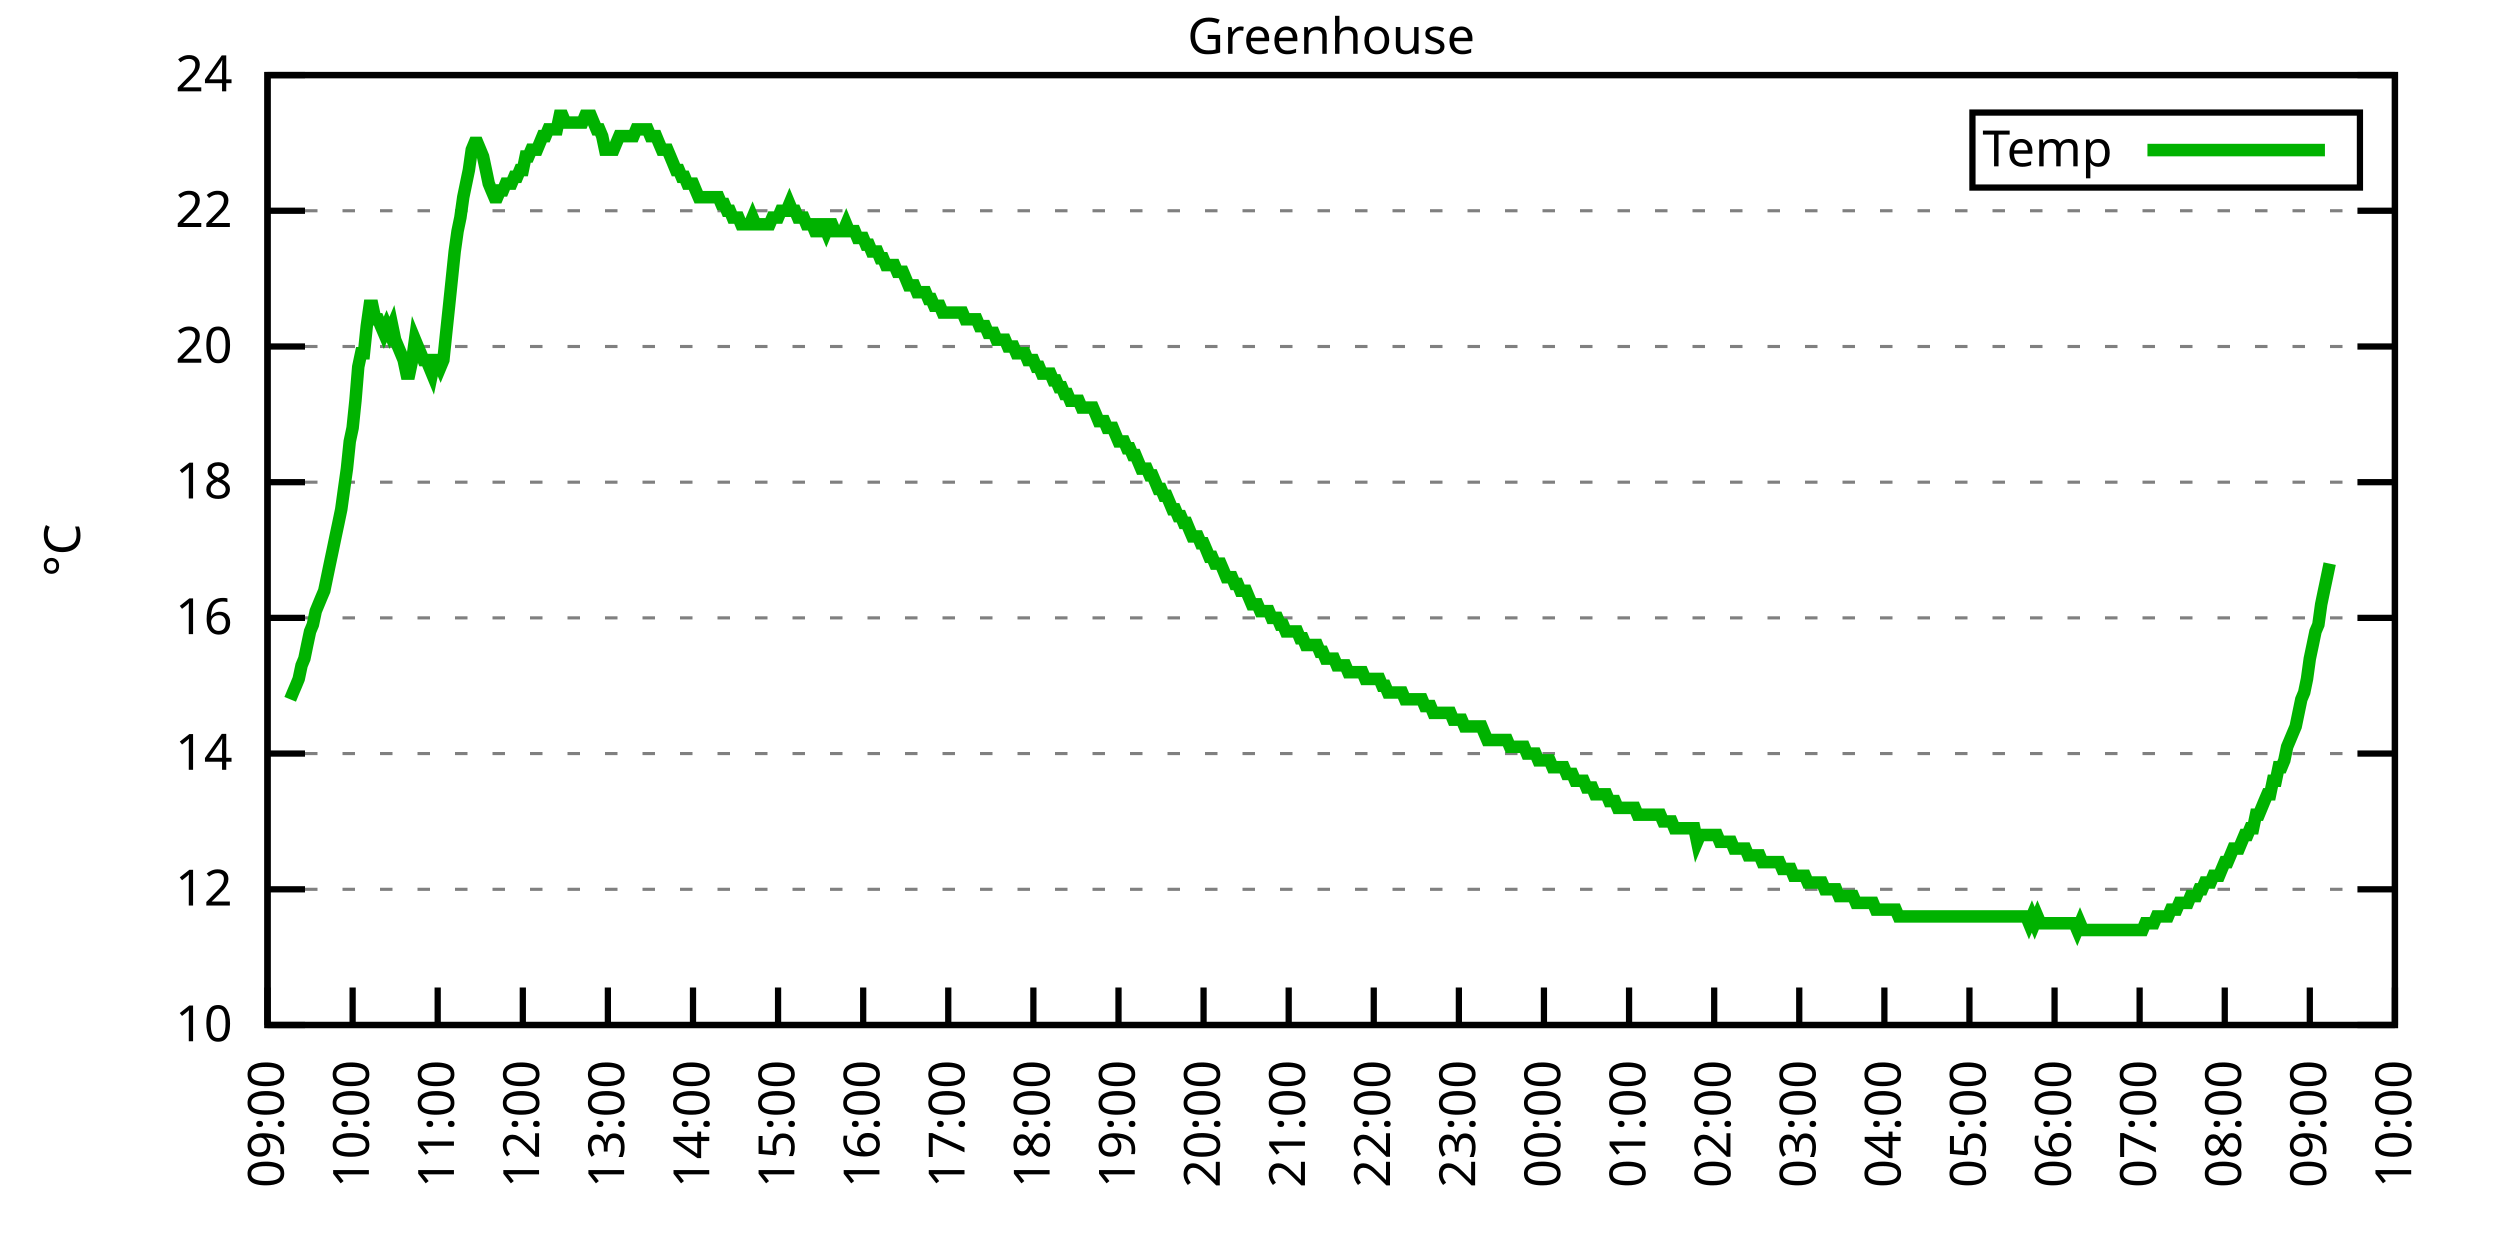
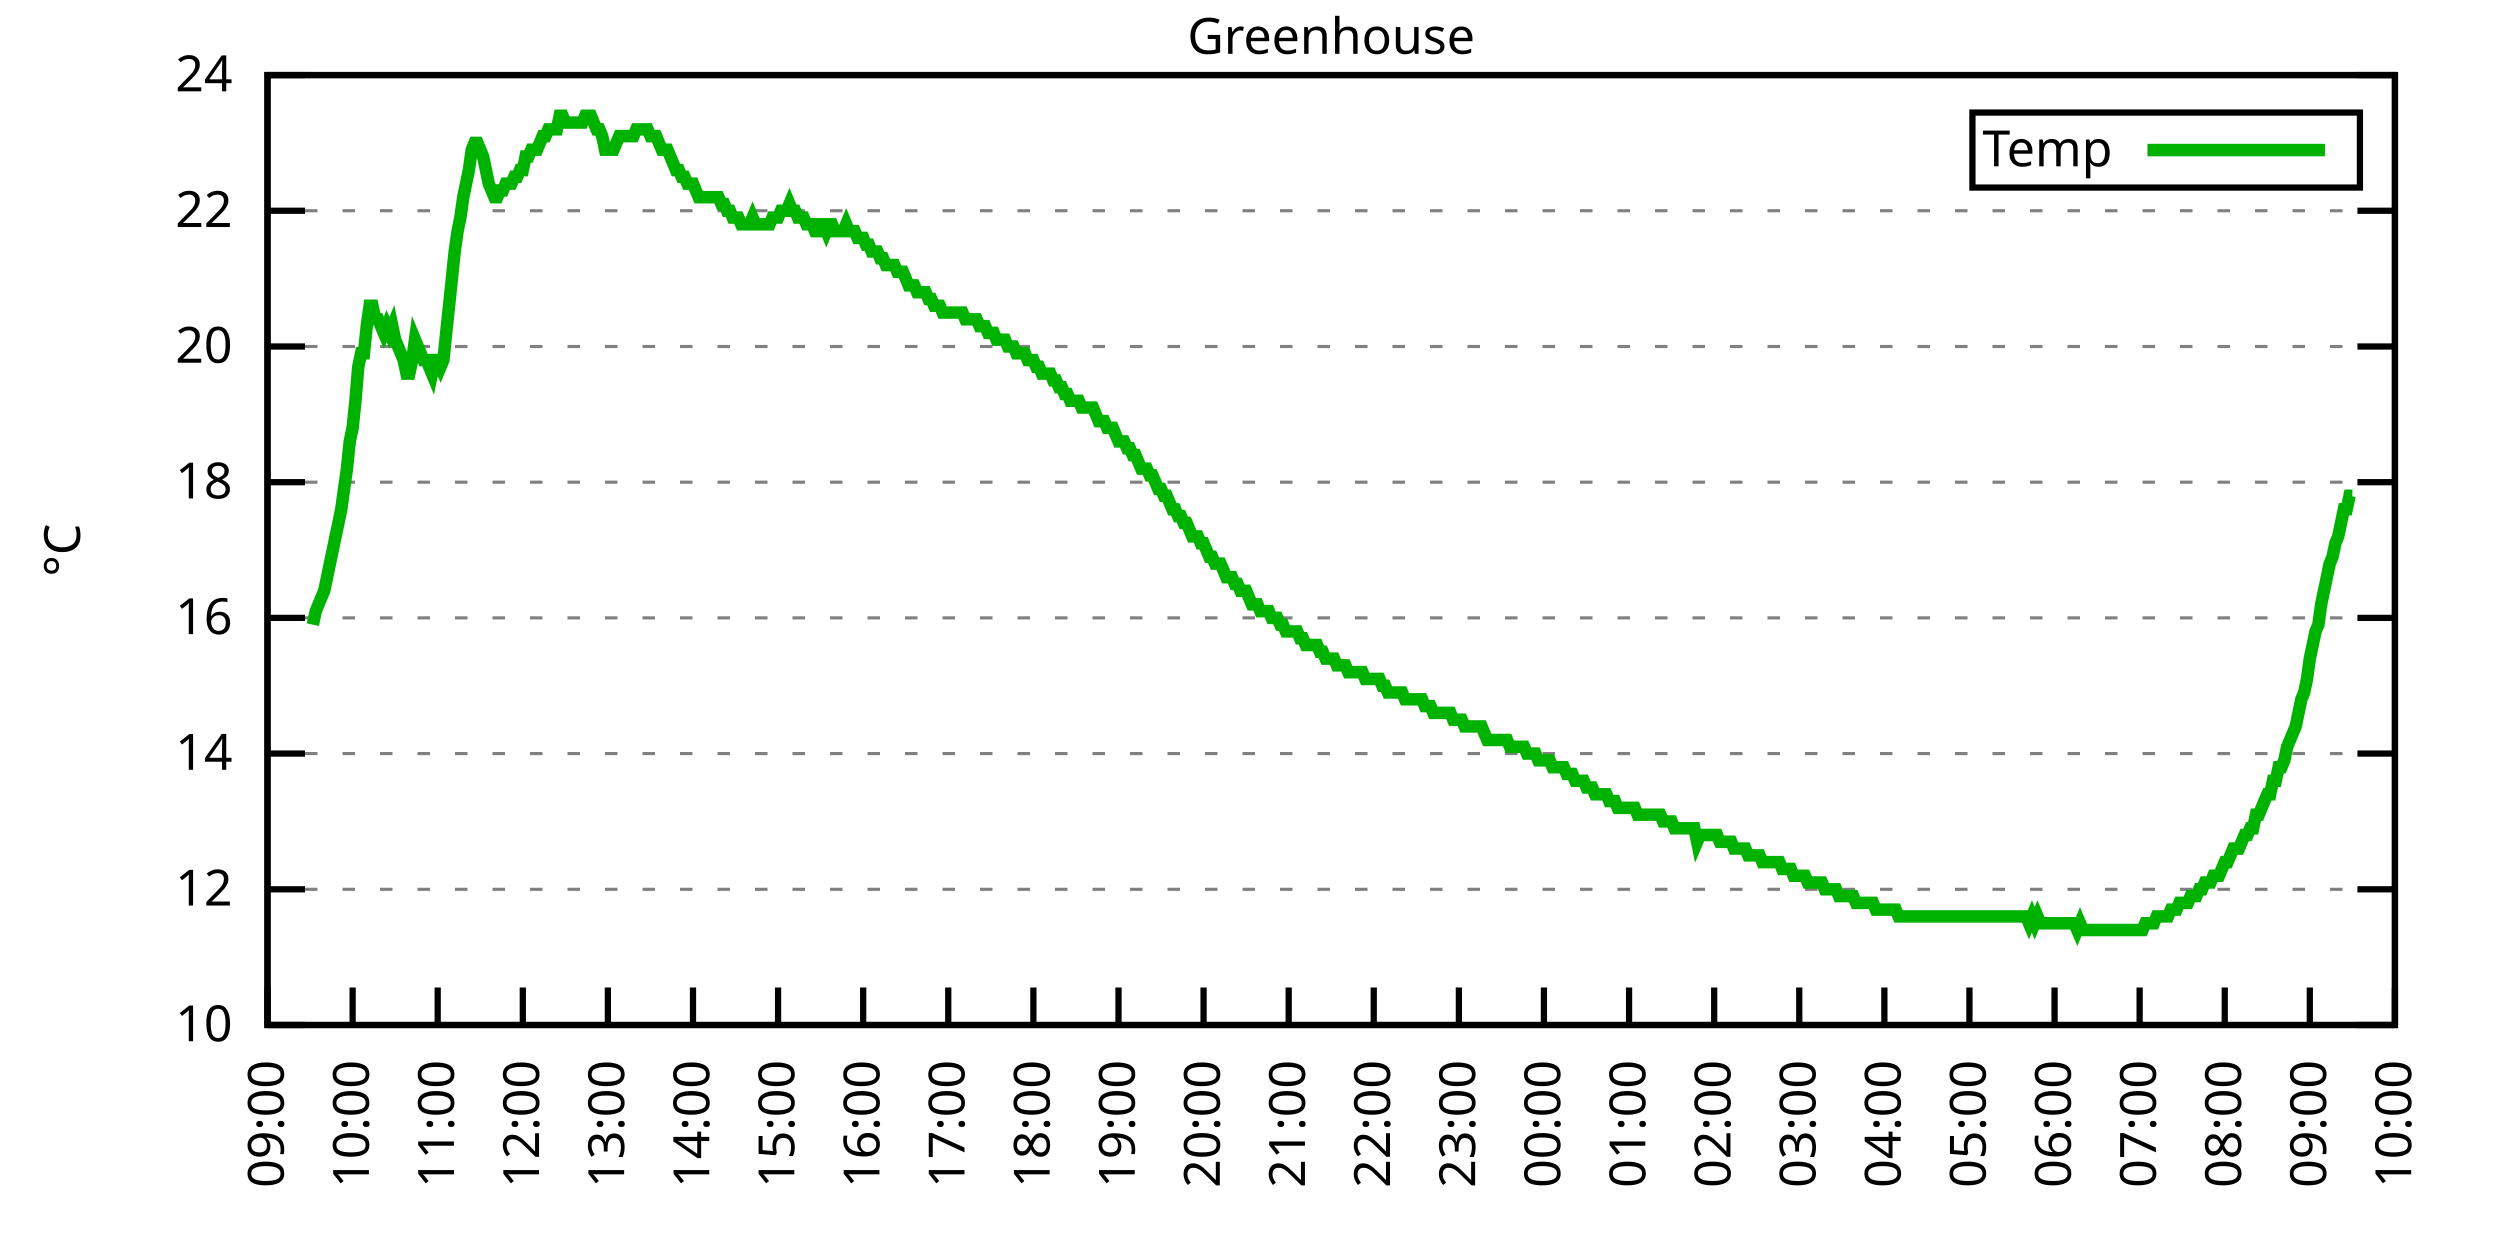
<svg xmlns="http://www.w3.org/2000/svg" xmlns:xlink="http://www.w3.org/1999/xlink" width="400" height="200" viewBox="0 0 400 200">
  <g id="gnuplot_canvas">
    <rect x="0" y="0" width="400" height="200" fill="none" />
    <defs>
      <circle id="gpDot" r="0.5" stroke-width="0.5" stroke="currentColor" />
      <path id="gpPt0" stroke-width="0.333" stroke="currentColor" d="M-1,0 h2 M0,-1 v2" />
      <path id="gpPt1" stroke-width="0.333" stroke="currentColor" d="M-1,-1 L1,1 M1,-1 L-1,1" />
      <path id="gpPt2" stroke-width="0.333" stroke="currentColor" d="M-1,0 L1,0 M0,-1 L0,1 M-1,-1 L1,1 M-1,1 L1,-1" />
      <rect id="gpPt3" stroke-width="0.333" stroke="currentColor" x="-1" y="-1" width="2" height="2" />
      <rect id="gpPt4" stroke-width="0.333" stroke="currentColor" fill="currentColor" x="-1" y="-1" width="2" height="2" />
      <circle id="gpPt5" stroke-width="0.333" stroke="currentColor" cx="0" cy="0" r="1" />
      <use xlink:href="#gpPt5" id="gpPt6" fill="currentColor" stroke="none" />
      <path id="gpPt7" stroke-width="0.333" stroke="currentColor" d="M0,-1.33 L-1.33,0.67 L1.33,0.67 z" />
      <use xlink:href="#gpPt7" id="gpPt8" fill="currentColor" stroke="none" />
      <use xlink:href="#gpPt7" id="gpPt9" stroke="currentColor" transform="rotate(180)" />
      <use xlink:href="#gpPt9" id="gpPt10" fill="currentColor" stroke="none" />
      <use xlink:href="#gpPt3" id="gpPt11" stroke="currentColor" transform="rotate(45)" />
      <use xlink:href="#gpPt11" id="gpPt12" fill="currentColor" stroke="none" />
      <path id="gpPt13" stroke-width="0.333" stroke="currentColor" d="M0,1.330 L1.265,0.411 L0.782,-1.067 L-0.782,-1.076 L-1.265,0.411 z" />
      <use xlink:href="#gpPt13" id="gpPt14" fill="currentColor" stroke="none" />
      <filter id="textbox" filterUnits="objectBoundingBox" x="0" y="0" height="1" width="1">
        <feFlood flood-color="white" flood-opacity="1" result="bgnd" />
        <feComposite in="SourceGraphic" in2="bgnd" operator="atop" />
      </filter>
      <filter id="greybox" filterUnits="objectBoundingBox" x="0" y="0" height="1" width="1">
        <feFlood flood-color="lightgrey" flood-opacity="1" result="grey" />
        <feComposite in="SourceGraphic" in2="grey" operator="atop" />
      </filter>
    </defs>
    <g fill="none" color="white" stroke="currentColor" stroke-width="1.00" stroke-linecap="butt" stroke-linejoin="miter">
</g>
    <g fill="none" color="black" stroke="currentColor" stroke-width="1.00" stroke-linecap="butt" stroke-linejoin="miter">
      <g stroke="none" shape-rendering="crispEdges">
        <polygon fill="rgb(255, 255, 255)" points="42.80,164.00 383.18,164.00 383.18,12.02 42.80,12.02 " />
      </g>
    </g>
    <g fill="none" color="black" stroke="currentColor" stroke-width="1.00" stroke-linecap="butt" stroke-linejoin="miter">
</g>
    <g fill="none" color="black" stroke="black" stroke-width="0.50" stroke-linecap="butt" stroke-linejoin="miter">
</g>
    <g fill="none" color="gray" stroke="currentColor" stroke-width="0.50" stroke-linecap="butt" stroke-linejoin="miter">
      <path stroke="gray" stroke-dasharray="2,4" class="gridline" d="M42.80,164.00 L383.19,164.00  " />
    </g>
    <g fill="none" color="gray" stroke="gray" stroke-width="1.00" stroke-linecap="butt" stroke-linejoin="miter">
</g>
    <g fill="none" color="black" stroke="currentColor" stroke-width="1.00" stroke-linecap="butt" stroke-linejoin="miter">
      <path stroke="black" d="M42.80,164.00 L48.80,164.00 M383.19,164.00 L377.19,164.00  " />
      <g transform="translate(37.20,166.60)" stroke="none" fill="black" font-family="Sans" font-size="8.00" text-anchor="end">
        <text>
          <tspan font-family="Sans"> 10</tspan>
        </text>
      </g>
    </g>
    <g fill="none" color="black" stroke="currentColor" stroke-width="1.00" stroke-linecap="butt" stroke-linejoin="miter">
</g>
    <g fill="none" color="black" stroke="black" stroke-width="0.50" stroke-linecap="butt" stroke-linejoin="miter">
</g>
    <g fill="none" color="gray" stroke="currentColor" stroke-width="0.50" stroke-linecap="butt" stroke-linejoin="miter">
      <path stroke="gray" stroke-dasharray="2,4" class="gridline" d="M42.80,142.29 L383.19,142.29  " />
    </g>
    <g fill="none" color="gray" stroke="gray" stroke-width="1.00" stroke-linecap="butt" stroke-linejoin="miter">
</g>
    <g fill="none" color="black" stroke="currentColor" stroke-width="1.00" stroke-linecap="butt" stroke-linejoin="miter">
      <path stroke="black" d="M42.80,142.29 L48.80,142.29 M383.19,142.29 L377.19,142.29  " />
      <g transform="translate(37.20,144.89)" stroke="none" fill="black" font-family="Sans" font-size="8.00" text-anchor="end">
        <text>
          <tspan font-family="Sans"> 12</tspan>
        </text>
      </g>
    </g>
    <g fill="none" color="black" stroke="currentColor" stroke-width="1.00" stroke-linecap="butt" stroke-linejoin="miter">
</g>
    <g fill="none" color="black" stroke="black" stroke-width="0.50" stroke-linecap="butt" stroke-linejoin="miter">
</g>
    <g fill="none" color="gray" stroke="currentColor" stroke-width="0.50" stroke-linecap="butt" stroke-linejoin="miter">
      <path stroke="gray" stroke-dasharray="2,4" class="gridline" d="M42.80,120.57 L383.19,120.57  " />
    </g>
    <g fill="none" color="gray" stroke="gray" stroke-width="1.00" stroke-linecap="butt" stroke-linejoin="miter">
</g>
    <g fill="none" color="black" stroke="currentColor" stroke-width="1.00" stroke-linecap="butt" stroke-linejoin="miter">
      <path stroke="black" d="M42.80,120.57 L48.80,120.57 M383.19,120.57 L377.19,120.57  " />
      <g transform="translate(37.20,123.17)" stroke="none" fill="black" font-family="Sans" font-size="8.00" text-anchor="end">
        <text>
          <tspan font-family="Sans"> 14</tspan>
        </text>
      </g>
    </g>
    <g fill="none" color="black" stroke="currentColor" stroke-width="1.00" stroke-linecap="butt" stroke-linejoin="miter">
</g>
    <g fill="none" color="black" stroke="black" stroke-width="0.50" stroke-linecap="butt" stroke-linejoin="miter">
</g>
    <g fill="none" color="gray" stroke="currentColor" stroke-width="0.50" stroke-linecap="butt" stroke-linejoin="miter">
      <path stroke="gray" stroke-dasharray="2,4" class="gridline" d="M42.80,98.86 L383.19,98.86  " />
    </g>
    <g fill="none" color="gray" stroke="gray" stroke-width="1.00" stroke-linecap="butt" stroke-linejoin="miter">
</g>
    <g fill="none" color="black" stroke="currentColor" stroke-width="1.00" stroke-linecap="butt" stroke-linejoin="miter">
      <path stroke="black" d="M42.80,98.86 L48.80,98.86 M383.19,98.86 L377.19,98.86  " />
      <g transform="translate(37.20,101.46)" stroke="none" fill="black" font-family="Sans" font-size="8.00" text-anchor="end">
        <text>
          <tspan font-family="Sans"> 16</tspan>
        </text>
      </g>
    </g>
    <g fill="none" color="black" stroke="currentColor" stroke-width="1.00" stroke-linecap="butt" stroke-linejoin="miter">
</g>
    <g fill="none" color="black" stroke="black" stroke-width="0.50" stroke-linecap="butt" stroke-linejoin="miter">
</g>
    <g fill="none" color="gray" stroke="currentColor" stroke-width="0.50" stroke-linecap="butt" stroke-linejoin="miter">
      <path stroke="gray" stroke-dasharray="2,4" class="gridline" d="M42.80,77.15 L383.19,77.15  " />
    </g>
    <g fill="none" color="gray" stroke="gray" stroke-width="1.00" stroke-linecap="butt" stroke-linejoin="miter">
</g>
    <g fill="none" color="black" stroke="currentColor" stroke-width="1.00" stroke-linecap="butt" stroke-linejoin="miter">
      <path stroke="black" d="M42.80,77.15 L48.80,77.15 M383.19,77.15 L377.19,77.15  " />
      <g transform="translate(37.20,79.75)" stroke="none" fill="black" font-family="Sans" font-size="8.00" text-anchor="end">
        <text>
          <tspan font-family="Sans"> 18</tspan>
        </text>
      </g>
    </g>
    <g fill="none" color="black" stroke="currentColor" stroke-width="1.00" stroke-linecap="butt" stroke-linejoin="miter">
</g>
    <g fill="none" color="black" stroke="black" stroke-width="0.50" stroke-linecap="butt" stroke-linejoin="miter">
</g>
    <g fill="none" color="gray" stroke="currentColor" stroke-width="0.50" stroke-linecap="butt" stroke-linejoin="miter">
      <path stroke="gray" stroke-dasharray="2,4" class="gridline" d="M42.80,55.44 L383.19,55.44  " />
    </g>
    <g fill="none" color="gray" stroke="gray" stroke-width="1.00" stroke-linecap="butt" stroke-linejoin="miter">
</g>
    <g fill="none" color="black" stroke="currentColor" stroke-width="1.00" stroke-linecap="butt" stroke-linejoin="miter">
      <path stroke="black" d="M42.80,55.44 L48.80,55.44 M383.19,55.44 L377.19,55.44  " />
      <g transform="translate(37.20,58.04)" stroke="none" fill="black" font-family="Sans" font-size="8.00" text-anchor="end">
        <text>
          <tspan font-family="Sans"> 20</tspan>
        </text>
      </g>
    </g>
    <g fill="none" color="black" stroke="currentColor" stroke-width="1.00" stroke-linecap="butt" stroke-linejoin="miter">
</g>
    <g fill="none" color="black" stroke="black" stroke-width="0.50" stroke-linecap="butt" stroke-linejoin="miter">
</g>
    <g fill="none" color="gray" stroke="currentColor" stroke-width="0.50" stroke-linecap="butt" stroke-linejoin="miter">
      <path stroke="gray" stroke-dasharray="2,4" class="gridline" d="M42.80,33.72 L383.19,33.72  " />
    </g>
    <g fill="none" color="gray" stroke="gray" stroke-width="1.00" stroke-linecap="butt" stroke-linejoin="miter">
</g>
    <g fill="none" color="black" stroke="currentColor" stroke-width="1.00" stroke-linecap="butt" stroke-linejoin="miter">
      <path stroke="black" d="M42.80,33.72 L48.80,33.72 M383.19,33.72 L377.19,33.72  " />
      <g transform="translate(37.20,36.32)" stroke="none" fill="black" font-family="Sans" font-size="8.00" text-anchor="end">
        <text>
          <tspan font-family="Sans"> 22</tspan>
        </text>
      </g>
    </g>
    <g fill="none" color="black" stroke="currentColor" stroke-width="1.00" stroke-linecap="butt" stroke-linejoin="miter">
</g>
    <g fill="none" color="black" stroke="black" stroke-width="0.50" stroke-linecap="butt" stroke-linejoin="miter">
</g>
    <g fill="none" color="gray" stroke="currentColor" stroke-width="0.50" stroke-linecap="butt" stroke-linejoin="miter">
      <path stroke="gray" stroke-dasharray="2,4" class="gridline" d="M42.80,12.01 L383.19,12.01  " />
    </g>
    <g fill="none" color="gray" stroke="gray" stroke-width="1.00" stroke-linecap="butt" stroke-linejoin="miter">
</g>
    <g fill="none" color="black" stroke="currentColor" stroke-width="1.00" stroke-linecap="butt" stroke-linejoin="miter">
      <path stroke="black" d="M42.80,12.01 L48.80,12.01 M383.19,12.01 L377.19,12.01  " />
      <g transform="translate(37.20,14.61)" stroke="none" fill="black" font-family="Sans" font-size="8.00" text-anchor="end">
        <text>
          <tspan font-family="Sans"> 24</tspan>
        </text>
      </g>
    </g>
    <g fill="none" color="black" stroke="currentColor" stroke-width="1.00" stroke-linecap="butt" stroke-linejoin="miter">
      <path stroke="black" d="M42.80,164.00 L42.80,158.00  " />
      <g transform="translate(45.40,169.60) rotate(270.00)" stroke="none" fill="black" font-family="Sans" font-size="8.00" text-anchor="end">
        <text>
          <tspan font-family="Sans">09:00</tspan>
        </text>
      </g>
    </g>
    <g fill="none" color="black" stroke="currentColor" stroke-width="1.00" stroke-linecap="butt" stroke-linejoin="miter">
      <path stroke="black" d="M56.42,164.00 L56.42,158.00  " />
      <g transform="translate(59.02,169.60) rotate(270.00)" stroke="none" fill="black" font-family="Sans" font-size="8.00" text-anchor="end">
        <text>
          <tspan font-family="Sans">10:00</tspan>
        </text>
      </g>
    </g>
    <g fill="none" color="black" stroke="currentColor" stroke-width="1.00" stroke-linecap="butt" stroke-linejoin="miter">
      <path stroke="black" d="M70.03,164.00 L70.03,158.00  " />
      <g transform="translate(72.63,169.60) rotate(270.00)" stroke="none" fill="black" font-family="Sans" font-size="8.00" text-anchor="end">
        <text>
          <tspan font-family="Sans">11:00</tspan>
        </text>
      </g>
    </g>
    <g fill="none" color="black" stroke="currentColor" stroke-width="1.00" stroke-linecap="butt" stroke-linejoin="miter">
      <path stroke="black" d="M83.65,164.00 L83.65,158.00  " />
      <g transform="translate(86.25,169.60) rotate(270.00)" stroke="none" fill="black" font-family="Sans" font-size="8.00" text-anchor="end">
        <text>
          <tspan font-family="Sans">12:00</tspan>
        </text>
      </g>
    </g>
    <g fill="none" color="black" stroke="currentColor" stroke-width="1.00" stroke-linecap="butt" stroke-linejoin="miter">
      <path stroke="black" d="M97.26,164.00 L97.26,158.00  " />
      <g transform="translate(99.86,169.60) rotate(270.00)" stroke="none" fill="black" font-family="Sans" font-size="8.00" text-anchor="end">
        <text>
          <tspan font-family="Sans">13:00</tspan>
        </text>
      </g>
    </g>
    <g fill="none" color="black" stroke="currentColor" stroke-width="1.00" stroke-linecap="butt" stroke-linejoin="miter">
      <path stroke="black" d="M110.88,164.00 L110.88,158.00  " />
      <g transform="translate(113.48,169.60) rotate(270.00)" stroke="none" fill="black" font-family="Sans" font-size="8.00" text-anchor="end">
        <text>
          <tspan font-family="Sans">14:00</tspan>
        </text>
      </g>
    </g>
    <g fill="none" color="black" stroke="currentColor" stroke-width="1.00" stroke-linecap="butt" stroke-linejoin="miter">
      <path stroke="black" d="M124.49,164.00 L124.49,158.00  " />
      <g transform="translate(127.09,169.60) rotate(270.00)" stroke="none" fill="black" font-family="Sans" font-size="8.00" text-anchor="end">
        <text>
          <tspan font-family="Sans">15:00</tspan>
        </text>
      </g>
    </g>
    <g fill="none" color="black" stroke="currentColor" stroke-width="1.00" stroke-linecap="butt" stroke-linejoin="miter">
      <path stroke="black" d="M138.11,164.00 L138.11,158.00  " />
      <g transform="translate(140.71,169.60) rotate(270.00)" stroke="none" fill="black" font-family="Sans" font-size="8.00" text-anchor="end">
        <text>
          <tspan font-family="Sans">16:00</tspan>
        </text>
      </g>
    </g>
    <g fill="none" color="black" stroke="currentColor" stroke-width="1.00" stroke-linecap="butt" stroke-linejoin="miter">
      <path stroke="black" d="M151.72,164.00 L151.72,158.00  " />
      <g transform="translate(154.32,169.60) rotate(270.00)" stroke="none" fill="black" font-family="Sans" font-size="8.00" text-anchor="end">
        <text>
          <tspan font-family="Sans">17:00</tspan>
        </text>
      </g>
    </g>
    <g fill="none" color="black" stroke="currentColor" stroke-width="1.00" stroke-linecap="butt" stroke-linejoin="miter">
      <path stroke="black" d="M165.34,164.00 L165.34,158.00  " />
      <g transform="translate(167.94,169.60) rotate(270.00)" stroke="none" fill="black" font-family="Sans" font-size="8.00" text-anchor="end">
        <text>
          <tspan font-family="Sans">18:00</tspan>
        </text>
      </g>
    </g>
    <g fill="none" color="black" stroke="currentColor" stroke-width="1.00" stroke-linecap="butt" stroke-linejoin="miter">
      <path stroke="black" d="M178.96,164.00 L178.96,158.00  " />
      <g transform="translate(181.56,169.60) rotate(270.00)" stroke="none" fill="black" font-family="Sans" font-size="8.00" text-anchor="end">
        <text>
          <tspan font-family="Sans">19:00</tspan>
        </text>
      </g>
    </g>
    <g fill="none" color="black" stroke="currentColor" stroke-width="1.00" stroke-linecap="butt" stroke-linejoin="miter">
      <path stroke="black" d="M192.57,164.00 L192.57,158.00  " />
      <g transform="translate(195.17,169.60) rotate(270.00)" stroke="none" fill="black" font-family="Sans" font-size="8.00" text-anchor="end">
        <text>
          <tspan font-family="Sans">20:00</tspan>
        </text>
      </g>
    </g>
    <g fill="none" color="black" stroke="currentColor" stroke-width="1.00" stroke-linecap="butt" stroke-linejoin="miter">
      <path stroke="black" d="M206.19,164.00 L206.19,158.00  " />
      <g transform="translate(208.79,169.60) rotate(270.00)" stroke="none" fill="black" font-family="Sans" font-size="8.00" text-anchor="end">
        <text>
          <tspan font-family="Sans">21:00</tspan>
        </text>
      </g>
    </g>
    <g fill="none" color="black" stroke="currentColor" stroke-width="1.00" stroke-linecap="butt" stroke-linejoin="miter">
      <path stroke="black" d="M219.80,164.00 L219.80,158.00  " />
      <g transform="translate(222.40,169.60) rotate(270.00)" stroke="none" fill="black" font-family="Sans" font-size="8.00" text-anchor="end">
        <text>
          <tspan font-family="Sans">22:00</tspan>
        </text>
      </g>
    </g>
    <g fill="none" color="black" stroke="currentColor" stroke-width="1.00" stroke-linecap="butt" stroke-linejoin="miter">
      <path stroke="black" d="M233.42,164.00 L233.42,158.00  " />
      <g transform="translate(236.02,169.60) rotate(270.00)" stroke="none" fill="black" font-family="Sans" font-size="8.00" text-anchor="end">
        <text>
          <tspan font-family="Sans">23:00</tspan>
        </text>
      </g>
    </g>
    <g fill="none" color="black" stroke="currentColor" stroke-width="1.00" stroke-linecap="butt" stroke-linejoin="miter">
      <path stroke="black" d="M247.03,164.00 L247.03,158.00  " />
      <g transform="translate(249.63,169.60) rotate(270.00)" stroke="none" fill="black" font-family="Sans" font-size="8.00" text-anchor="end">
        <text>
          <tspan font-family="Sans">00:00</tspan>
        </text>
      </g>
    </g>
    <g fill="none" color="black" stroke="currentColor" stroke-width="1.00" stroke-linecap="butt" stroke-linejoin="miter">
      <path stroke="black" d="M260.65,164.00 L260.65,158.00  " />
      <g transform="translate(263.25,169.60) rotate(270.00)" stroke="none" fill="black" font-family="Sans" font-size="8.00" text-anchor="end">
        <text>
          <tspan font-family="Sans">01:00</tspan>
        </text>
      </g>
    </g>
    <g fill="none" color="black" stroke="currentColor" stroke-width="1.00" stroke-linecap="butt" stroke-linejoin="miter">
      <path stroke="black" d="M274.27,164.00 L274.27,158.00  " />
      <g transform="translate(276.87,169.60) rotate(270.00)" stroke="none" fill="black" font-family="Sans" font-size="8.00" text-anchor="end">
        <text>
          <tspan font-family="Sans">02:00</tspan>
        </text>
      </g>
    </g>
    <g fill="none" color="black" stroke="currentColor" stroke-width="1.00" stroke-linecap="butt" stroke-linejoin="miter">
      <path stroke="black" d="M287.88,164.00 L287.88,158.00  " />
      <g transform="translate(290.48,169.60) rotate(270.00)" stroke="none" fill="black" font-family="Sans" font-size="8.00" text-anchor="end">
        <text>
          <tspan font-family="Sans">03:00</tspan>
        </text>
      </g>
    </g>
    <g fill="none" color="black" stroke="currentColor" stroke-width="1.00" stroke-linecap="butt" stroke-linejoin="miter">
      <path stroke="black" d="M301.50,164.00 L301.50,158.00  " />
      <g transform="translate(304.10,169.60) rotate(270.00)" stroke="none" fill="black" font-family="Sans" font-size="8.00" text-anchor="end">
        <text>
          <tspan font-family="Sans">04:00</tspan>
        </text>
      </g>
    </g>
    <g fill="none" color="black" stroke="currentColor" stroke-width="1.00" stroke-linecap="butt" stroke-linejoin="miter">
      <path stroke="black" d="M315.11,164.00 L315.11,158.00  " />
      <g transform="translate(317.71,169.60) rotate(270.00)" stroke="none" fill="black" font-family="Sans" font-size="8.00" text-anchor="end">
        <text>
          <tspan font-family="Sans">05:00</tspan>
        </text>
      </g>
    </g>
    <g fill="none" color="black" stroke="currentColor" stroke-width="1.00" stroke-linecap="butt" stroke-linejoin="miter">
      <path stroke="black" d="M328.73,164.00 L328.73,158.00  " />
      <g transform="translate(331.33,169.60) rotate(270.00)" stroke="none" fill="black" font-family="Sans" font-size="8.00" text-anchor="end">
        <text>
          <tspan font-family="Sans">06:00</tspan>
        </text>
      </g>
    </g>
    <g fill="none" color="black" stroke="currentColor" stroke-width="1.00" stroke-linecap="butt" stroke-linejoin="miter">
      <path stroke="black" d="M342.34,164.00 L342.34,158.00  " />
      <g transform="translate(344.94,169.60) rotate(270.00)" stroke="none" fill="black" font-family="Sans" font-size="8.00" text-anchor="end">
        <text>
          <tspan font-family="Sans">07:00</tspan>
        </text>
      </g>
    </g>
    <g fill="none" color="black" stroke="currentColor" stroke-width="1.00" stroke-linecap="butt" stroke-linejoin="miter">
      <path stroke="black" d="M355.96,164.00 L355.96,158.00  " />
      <g transform="translate(358.56,169.60) rotate(270.00)" stroke="none" fill="black" font-family="Sans" font-size="8.00" text-anchor="end">
        <text>
          <tspan font-family="Sans">08:00</tspan>
        </text>
      </g>
    </g>
    <g fill="none" color="black" stroke="currentColor" stroke-width="1.00" stroke-linecap="butt" stroke-linejoin="miter">
      <path stroke="black" d="M369.57,164.00 L369.57,158.00  " />
      <g transform="translate(372.17,169.60) rotate(270.00)" stroke="none" fill="black" font-family="Sans" font-size="8.00" text-anchor="end">
        <text>
          <tspan font-family="Sans">09:00</tspan>
        </text>
      </g>
    </g>
    <g fill="none" color="black" stroke="currentColor" stroke-width="1.00" stroke-linecap="butt" stroke-linejoin="miter">
      <path stroke="black" d="M383.19,164.00 L383.19,158.00  " />
      <g transform="translate(385.79,169.60) rotate(270.00)" stroke="none" fill="black" font-family="Sans" font-size="8.00" text-anchor="end">
        <text>
          <tspan font-family="Sans">10:00</tspan>
        </text>
      </g>
    </g>
    <g fill="none" color="black" stroke="currentColor" stroke-width="1.00" stroke-linecap="butt" stroke-linejoin="miter">
</g>
    <g fill="none" color="black" stroke="currentColor" stroke-width="1.00" stroke-linecap="butt" stroke-linejoin="miter">
      <path stroke="black" d="M42.80,12.01 L42.80,164.00 L383.19,164.00 L383.19,12.01 L42.80,12.01 Z  " />
    </g>
    <g fill="none" color="black" stroke="currentColor" stroke-width="1.00" stroke-linecap="butt" stroke-linejoin="miter">
</g>
    <g fill="none" color="black" stroke="currentColor" stroke-width="1.00" stroke-linecap="butt" stroke-linejoin="miter">
      <path stroke="black" d="M315.59,30.01 L315.59,18.01 L377.59,18.01 L377.59,30.01 L315.59,30.01 Z  " />
    </g>
    <g id="Greenhouse_plot_1">
      <g fill="none" color="white" stroke="black" stroke-width="2.00" stroke-linecap="butt" stroke-linejoin="miter">
</g>
      <g fill="none" color="black" stroke="currentColor" stroke-width="2.00" stroke-linecap="butt" stroke-linejoin="miter">
        <g transform="translate(337.99,26.61)" stroke="none" fill="black" font-family="Sans" font-size="8.00" text-anchor="end">
          <text>
            <tspan font-family="Sans">Temp</tspan>
          </text>
        </g>
      </g>
      <g fill="none" color="black" stroke="currentColor" stroke-width="2.00" stroke-linecap="butt" stroke-linejoin="miter">
-         <path stroke="rgb(  0, 178,   0)" d="M343.59,24.01 L371.99,24.01 M46.43,111.89 L46.88,110.80 L47.34,109.72 L47.79,108.63 L48.25,106.46 L48.70,105.38   L49.15,103.20 L49.61,101.03 L50.06,99.95 L50.52,97.78 L50.97,96.69 L51.42,95.60 L51.88,94.52 L52.33,92.35   L52.78,90.18 L53.24,88.00 L53.69,85.83 L54.15,83.66 L54.60,81.49 L55.05,78.23 L55.51,74.98 L55.96,70.63   L56.42,68.46 L56.87,64.12 L57.32,58.69 L57.78,56.52 L58.23,56.52 L58.68,52.18 L59.14,48.92 L59.59,48.92   L60.05,51.09 L60.50,51.09 L60.95,52.18 L61.41,53.26 L61.86,52.18 L62.32,53.26 L62.77,52.18 L63.22,54.35   L63.68,55.44 L64.13,56.52 L64.58,57.61 L65.04,59.78 L65.49,59.78 L65.95,57.61 L66.40,54.35 L66.85,55.44   L67.31,56.52 L67.76,57.61 L68.22,57.61 L68.67,58.69 L69.12,59.78 L69.58,57.61 L70.03,57.61 L70.49,58.69   L70.94,57.61 L71.39,53.26 L71.85,48.92 L72.30,44.58 L72.75,40.24 L73.21,36.98 L73.66,34.81 L74.12,31.55   L74.57,29.38 L75.02,27.21 L75.48,23.95 L75.93,22.87 L76.39,22.87 L76.84,23.95 L77.29,25.04 L77.75,27.21   L78.20,29.38 L78.65,30.47 L79.11,31.55 L79.56,31.55 L80.02,30.47 L80.47,30.47 L80.92,29.38 L81.38,29.38   L81.83,29.38 L82.29,28.29 L82.74,28.29 L83.19,27.21 L83.65,27.21 L84.10,25.04 L84.55,25.04 L85.01,23.95   L85.46,23.95 L85.92,23.95 L86.37,22.87 L86.82,21.78 L87.28,21.78 L87.73,20.70 L88.19,20.70 L88.64,20.70   L89.09,20.70 L89.55,18.52 L90.00,18.52 L90.45,19.61 L90.91,19.61 L91.36,19.61 L91.82,19.61 L92.27,19.61   L92.72,19.61 L93.18,19.61 L93.63,18.52 L94.09,18.52 L94.54,18.52 L94.99,19.61 L95.45,20.70 L95.90,20.70   L96.35,21.78 L96.81,23.95 L97.26,23.95 L97.72,23.95 L98.17,23.95 L98.62,22.87 L99.08,21.78 L99.53,21.78   L99.99,21.78 L100.44,21.78 L100.89,21.78 L101.35,21.78 L101.80,20.70 L102.25,20.70 L102.71,20.70 L103.16,20.70   L103.62,20.70 L104.07,21.78 L104.52,21.78 L104.98,21.78 L105.43,22.87 L105.89,23.95 L106.34,23.95 L106.79,23.95   L107.25,25.04 L107.70,26.12 L108.15,27.21 L108.61,27.21 L109.06,28.29 L109.52,28.29 L109.97,29.38 L110.42,29.38   L110.88,29.38 L111.33,30.47 L111.79,31.55 L112.24,31.55 L112.69,31.55 L113.15,31.55 L113.60,31.55 L114.05,31.55   L114.51,31.55 L114.96,31.55 L115.42,32.64 L115.87,32.64 L116.32,33.72 L116.78,33.72 L117.23,34.81 L117.69,34.81   L118.14,34.81 L118.59,35.89 L119.05,35.89 L119.50,35.89 L119.96,35.89 L120.41,34.81 L120.86,35.89 L121.32,35.89   L121.77,35.89 L122.22,35.89 L122.68,35.89 L123.13,35.89 L123.59,34.81 L124.04,34.81 L124.49,34.81 L124.95,33.72   L125.40,33.72 L125.86,33.72 L126.31,32.64 L126.76,33.72 L127.22,33.72 L127.67,34.81 L128.12,34.81 L128.58,34.81   L129.03,35.89 L129.49,35.89 L129.94,35.89 L130.39,36.98 L130.85,36.98 L131.30,35.89 L131.76,35.89 L132.21,36.98   L132.66,35.89 L133.12,35.89 L133.57,36.98 L134.02,36.98 L134.48,36.98 L134.93,36.98 L135.39,35.89 L135.84,36.98   L136.29,36.98 L136.75,36.98 L137.20,38.07 L137.66,38.07 L138.11,38.07 L138.56,39.15 L139.02,39.15 L139.47,40.24   L139.92,40.24 L140.38,40.24 L140.83,41.32 L141.29,41.32 L141.74,42.41 L142.19,42.41 L142.65,42.41 L143.10,42.41   L143.56,43.49 L144.01,43.49 L144.46,43.49 L144.92,44.58 L145.37,45.66 L145.82,45.66 L146.28,45.66 L146.73,46.75   L147.19,46.75 L147.64,46.75 L148.09,46.75 L148.55,47.84 L149.00,47.84 L149.46,48.92 L149.91,48.92 L150.36,48.92   L150.82,50.01 L151.27,50.01 L151.72,50.01 L152.18,50.01 L152.63,50.01 L153.09,50.01 L153.54,50.01 L153.99,50.01   L154.45,51.09 L154.90,51.09 L155.36,51.09 L155.81,51.09 L156.26,51.09 L156.72,52.18 L157.17,52.18 L157.62,52.18   L158.08,53.26 L158.53,53.26 L158.99,53.26 L159.44,54.35 L159.89,54.35 L160.35,54.35 L160.80,54.35 L161.26,55.44   L161.71,55.44 L162.16,55.44 L162.62,56.52 L163.07,56.52 L163.52,56.52 L163.98,56.52 L164.43,57.61 L164.89,57.61   L165.34,57.61 L165.79,58.69 L166.25,58.69 L166.70,59.78 L167.16,59.78 L167.61,59.78 L168.06,59.78 L168.52,60.86   L168.97,60.86 L169.43,61.95 L169.88,61.95 L170.33,63.04 L170.79,63.04 L171.24,64.12 L171.69,64.12 L172.15,64.12   L172.60,64.12 L173.06,65.21 L173.51,65.21 L173.96,65.21 L174.42,65.21 L174.87,65.21 L175.33,66.29 L175.78,67.38   L176.23,67.38 L176.69,67.38 L177.14,68.46 L177.59,68.46 L178.05,68.46 L178.50,69.55 L178.96,70.63 L179.41,70.63   L179.86,70.63 L180.32,71.72 L180.77,71.72 L181.23,72.81 L181.68,72.81 L182.13,73.89 L182.59,74.98 L183.04,74.98   L183.49,74.98 L183.95,76.06 L184.40,76.06 L184.86,77.15 L185.31,78.23 L185.76,78.23 L186.22,79.32 L186.67,79.32   L187.13,80.41 L187.58,81.49 L188.03,81.49 L188.49,82.58 L188.94,82.58 L189.39,83.66 L189.85,83.66 L190.30,84.75   L190.76,85.83 L191.21,85.83 L191.66,85.83 L192.12,86.92 L192.57,86.92 L193.03,88.00 L193.48,89.09 L193.93,89.09   L194.39,90.18 L194.84,90.18 L195.29,90.18 L195.75,91.26 L196.20,92.35 L196.66,92.35 L197.11,92.35 L197.56,93.43   L198.02,93.43 L198.47,94.52 L198.93,94.52 L199.38,94.52 L199.83,95.60 L200.29,96.69 L200.74,96.69 L201.19,96.69   L201.65,97.78 L202.10,97.78 L202.56,97.78 L203.01,97.78 L203.46,98.86 L203.92,98.86 L204.37,98.86 L204.83,99.95   L205.28,99.95 L205.73,101.03 L206.19,101.03 L206.64,101.03 L207.09,101.03 L207.55,101.03 L208.00,102.12 L208.46,102.12   L208.91,103.20 L209.36,103.20 L209.82,103.20 L210.27,103.20 L210.73,103.20 L211.18,104.29 L211.63,104.29 L212.09,105.38   L212.54,105.38 L213.00,105.38 L213.45,105.38 L213.90,106.46 L214.36,106.46 L214.81,106.46 L215.26,106.46 L215.72,107.55   L216.17,107.55 L216.63,107.55 L217.08,107.55 L217.53,107.55 L217.99,107.55 L218.44,108.63 L218.90,108.63 L219.35,108.63   L219.80,108.63 L220.26,108.63 L220.71,108.63 L221.16,109.72 L221.62,109.72 L222.07,110.80 L222.53,110.80 L222.98,110.80   L223.43,110.80 L223.89,110.80 L224.34,110.80 L224.80,111.89 L225.25,111.89 L225.70,111.89 L226.16,111.89 L226.61,111.89   L227.06,111.89 L227.52,111.89 L227.97,112.97 L228.43,112.97 L228.88,112.97 L229.33,114.06 L229.79,114.06 L230.24,114.06   L230.70,114.06 L231.15,114.06 L231.60,114.06 L232.06,114.06 L232.51,115.15 L232.96,115.15 L233.42,115.15 L233.87,115.15   L234.33,116.23 L234.78,116.23 L235.23,116.23 L235.69,116.23 L236.14,116.23 L236.60,116.23 L237.05,116.23 L237.50,117.32   L237.96,118.40 L238.41,118.40 L238.86,118.40 L239.32,118.40 L239.77,118.40 L240.23,118.40 L240.68,118.40 L241.13,118.40   L241.59,119.49 L242.04,119.49 L242.50,119.49 L242.95,119.49 L243.40,119.49 L243.86,119.49 L244.31,120.57 L244.76,120.57   L245.22,120.57 L245.67,120.57 L246.13,121.66 L246.58,121.66 L247.03,121.66 L247.49,121.66 L247.94,121.66 L248.40,122.75   L248.85,122.75 L249.30,122.75 L249.76,122.75 L250.21,122.75 L250.66,123.83 L251.12,123.83 L251.57,123.83 L252.03,124.92   L252.48,124.92 L252.93,124.92 L253.39,124.92 L253.84,126.00 L254.30,126.00 L254.75,126.00 L255.20,127.09 L255.66,127.09   L256.11,127.09 L256.56,127.09 L257.02,127.09 L257.47,128.17 L257.93,128.17 L258.38,128.17 L258.83,129.26 L259.29,129.26   L259.74,129.26 L260.20,129.26 L260.65,129.26 L261.10,129.26 L261.56,129.26 L262.01,130.35 L262.47,130.35 L262.92,130.35   L263.37,130.35 L263.83,130.35 L264.28,130.35 L264.73,130.35 L265.19,130.35 L265.64,130.35 L266.10,131.43 L266.55,131.43   L267.00,131.43 L267.46,131.43 L267.91,132.52 L268.37,132.52 L268.82,132.52 L269.27,132.52 L269.73,132.52 L270.18,132.52   L270.63,132.52 L271.09,132.52 L271.54,134.69 L272.00,133.60 L272.45,133.60 L272.90,133.60 L273.36,133.60 L273.81,133.60   L274.27,133.60 L274.72,133.60 L275.17,134.69 L275.63,134.69 L276.08,134.69 L276.53,134.69 L276.99,134.69 L277.44,135.77   L277.90,135.77 L278.35,135.77 L278.80,135.77 L279.26,135.77 L279.71,136.86 L280.17,136.86 L280.62,136.86 L281.07,136.86   L281.53,136.86 L281.98,137.94 L282.43,137.94 L282.89,137.94 L283.34,137.94 L283.80,137.94 L284.25,137.94 L284.70,137.94   L285.16,139.03 L285.61,139.03 L286.07,139.03 L286.52,139.03 L286.97,140.12 L287.43,140.12 L287.88,140.12 L288.33,140.12   L288.79,140.12 L289.24,141.20 L289.70,141.20 L290.15,141.20 L290.60,141.20 L291.06,141.20 L291.51,141.20 L291.97,142.29   L292.42,142.29 L292.87,142.29 L293.33,142.29 L293.78,142.29 L294.23,143.37 L294.69,143.37 L295.14,143.37 L295.60,143.37   L296.05,143.37 L296.50,143.37 L296.96,144.46 L297.41,144.46 L297.87,144.46 L298.32,144.46 L298.77,144.46 L299.23,144.46   L299.68,144.46 L300.13,145.54 L300.59,145.54 L301.04,145.54 L301.50,145.54 L301.95,145.54 L302.40,145.54 L302.86,145.54   L303.31,145.54 L303.77,146.63 L304.22,146.63 L304.67,146.63 L305.13,146.63 L305.58,146.63 L306.03,146.63 L306.49,146.63   L306.94,146.63 L307.40,146.63 L307.85,146.63 L308.30,146.63 L308.76,146.63 L309.21,146.63 L309.67,146.63 L310.12,146.63   L310.57,146.63 L311.03,146.63 L311.48,146.63 L311.94,146.63 L312.39,146.63 L312.84,146.63 L313.30,146.63 L313.75,146.63   L314.20,146.63 L314.66,146.63 L315.11,146.63 L315.57,146.63 L316.02,146.63 L316.47,146.63 L316.93,146.63 L317.38,146.63   L317.84,146.63 L318.29,146.63 L318.74,146.63 L319.20,146.63 L319.65,146.63 L320.10,146.63 L320.56,146.63 L321.01,146.63   L321.47,146.63 L321.92,146.63 L322.37,146.63 L322.83,146.63 L323.28,146.63 L323.74,146.63 L324.19,146.63 L324.64,147.72   L325.10,146.63 L325.55,147.72 L326.00,146.63 L326.46,147.72 L326.91,147.72 L327.37,147.72 L327.82,147.72 L328.27,147.72   L328.73,147.72 L329.18,147.72 L329.64,147.72 L330.09,147.72 L330.54,147.72 L331.00,147.72 L331.45,147.72 L331.90,147.72   L332.36,148.80 L332.81,147.72 L333.27,148.80 L333.72,148.80 L334.17,148.80 L334.63,148.80 L335.08,148.80 L335.54,148.80   L335.99,148.80 L336.44,148.80 L336.90,148.80 L337.35,148.80 L337.80,148.80 L338.26,148.80 L338.71,148.80 L339.17,148.80   L339.62,148.80 L340.07,148.80 L340.53,148.80 L340.98,148.80 L341.44,148.80 L341.89,148.80 L342.34,148.80 L342.80,148.80   L343.25,147.72 L343.70,147.72 L344.16,147.72 L344.61,147.72 L345.07,146.63 L345.52,146.63 L345.97,146.63 L346.43,146.63   L346.88,146.63 L347.34,145.54 L347.79,145.54 L348.24,145.54 L348.70,144.46 L349.15,144.46 L349.60,144.46 L350.06,144.46   L350.51,143.37 L350.97,143.37 L351.42,143.37 L351.87,142.29 L352.33,142.29 L352.78,141.20 L353.24,141.20 L353.69,141.20   L354.14,140.12 L354.60,140.12 L355.05,140.12 L355.50,139.03 L355.96,137.94 L356.41,137.94 L356.87,136.86 L357.32,135.77   L357.77,135.77 L358.23,135.77 L358.68,134.69 L359.14,133.60 L359.59,133.60 L360.04,132.52 L360.50,132.52 L360.95,130.35   L361.41,130.35 L361.86,129.26 L362.31,128.17 L362.77,127.09 L363.22,127.09 L363.67,124.92 L364.13,124.92 L364.58,122.75   L365.04,122.75 L365.49,121.66 L365.94,119.49 L366.40,118.40 L366.85,117.32 L367.31,116.23 L367.76,114.06 L368.21,111.89   L368.67,110.80 L369.12,108.63 L369.57,105.38 L370.03,103.20 L370.48,101.03 L370.94,99.95 L371.39,96.69 L371.84,94.52   L372.30,92.35 L372.75,90.18  " />
+         <path stroke="rgb(  0, 178,   0)" d="M343.59,24.01 L371.99,24.01 M50.06,99.95 L50.52,97.78 L50.97,96.69 L51.42,95.60 L51.88,94.52 L52.33,92.35   L52.78,90.18 L53.24,88.00 L53.69,85.83 L54.15,83.66 L54.60,81.49 L55.05,78.23 L55.51,74.98 L55.96,70.63   L56.42,68.46 L56.87,64.12 L57.32,58.69 L57.78,56.52 L58.23,56.52 L58.68,52.18 L59.14,48.92 L59.59,48.92   L60.05,51.09 L60.50,51.09 L60.95,52.18 L61.41,53.26 L61.86,52.18 L62.32,53.26 L62.77,52.18 L63.22,54.35   L63.68,55.44 L64.13,56.52 L64.58,57.61 L65.04,59.78 L65.49,59.78 L65.95,57.61 L66.40,54.35 L66.85,55.44   L67.31,56.52 L67.76,57.61 L68.22,57.61 L68.67,58.69 L69.12,59.78 L69.58,57.61 L70.03,57.61 L70.49,58.69   L70.94,57.61 L71.39,53.26 L71.85,48.92 L72.30,44.58 L72.75,40.24 L73.21,36.98 L73.66,34.81 L74.12,31.55   L74.57,29.38 L75.02,27.21 L75.48,23.95 L75.93,22.87 L76.39,22.87 L76.84,23.95 L77.29,25.04 L77.75,27.21   L78.20,29.38 L78.65,30.47 L79.11,31.55 L79.56,31.55 L80.02,30.47 L80.47,30.47 L80.92,29.38 L81.38,29.38   L81.83,29.38 L82.29,28.29 L82.74,28.29 L83.19,27.21 L83.65,27.21 L84.10,25.04 L84.55,25.04 L85.01,23.95   L85.46,23.95 L85.92,23.95 L86.37,22.87 L86.82,21.78 L87.28,21.78 L87.73,20.70 L88.19,20.70 L88.64,20.70   L89.09,20.70 L89.55,18.52 L90.00,18.52 L90.45,19.61 L90.91,19.61 L91.36,19.61 L91.82,19.61 L92.27,19.61   L92.72,19.61 L93.18,19.61 L93.63,18.52 L94.09,18.52 L94.54,18.52 L94.99,19.61 L95.45,20.70 L95.90,20.70   L96.35,21.78 L96.81,23.95 L97.26,23.95 L97.72,23.95 L98.17,23.95 L98.62,22.87 L99.08,21.78 L99.53,21.78   L99.99,21.78 L100.44,21.78 L100.89,21.78 L101.35,21.78 L101.80,20.70 L102.25,20.70 L102.71,20.70 L103.16,20.70   L103.62,20.70 L104.07,21.78 L104.52,21.78 L104.98,21.78 L105.43,22.87 L105.89,23.95 L106.34,23.95 L106.79,23.95   L107.25,25.04 L107.70,26.12 L108.15,27.21 L108.61,27.21 L109.06,28.29 L109.52,28.29 L109.97,29.38 L110.42,29.38   L110.88,29.38 L111.33,30.47 L111.79,31.55 L112.24,31.55 L112.69,31.55 L113.15,31.55 L113.60,31.55 L114.05,31.55   L114.51,31.55 L114.96,31.55 L115.42,32.64 L115.87,32.64 L116.32,33.72 L116.78,33.72 L117.23,34.81 L117.69,34.81   L118.14,34.81 L118.59,35.89 L119.05,35.89 L119.50,35.89 L119.96,35.89 L120.41,34.81 L120.86,35.89 L121.32,35.89   L121.77,35.89 L122.22,35.89 L122.68,35.89 L123.13,35.89 L123.59,34.81 L124.04,34.81 L124.49,34.81 L124.95,33.72   L125.40,33.72 L125.86,33.72 L126.31,32.64 L126.76,33.72 L127.22,33.72 L127.67,34.81 L128.12,34.81 L128.58,34.81   L129.03,35.89 L129.49,35.89 L129.94,35.89 L130.39,36.98 L130.85,36.98 L131.30,35.89 L131.76,35.89 L132.21,36.98   L132.66,35.89 L133.12,35.89 L133.57,36.98 L134.02,36.98 L134.48,36.98 L134.93,36.98 L135.39,35.89 L135.84,36.98   L136.29,36.98 L136.75,36.98 L137.20,38.07 L137.66,38.07 L138.11,38.07 L138.56,39.15 L139.02,39.15 L139.47,40.24   L139.92,40.24 L140.38,40.24 L140.83,41.32 L141.29,41.32 L141.74,42.41 L142.19,42.41 L142.65,42.41 L143.10,42.41   L143.56,43.49 L144.01,43.49 L144.46,43.49 L144.92,44.58 L145.37,45.66 L145.82,45.66 L146.28,45.66 L146.73,46.75   L147.19,46.75 L147.64,46.75 L148.09,46.75 L148.55,47.84 L149.00,47.84 L149.46,48.92 L149.91,48.92 L150.36,48.92   L150.82,50.01 L151.27,50.01 L151.72,50.01 L152.18,50.01 L152.63,50.01 L153.09,50.01 L153.54,50.01 L153.99,50.01   L154.45,51.09 L154.90,51.09 L155.36,51.09 L155.81,51.09 L156.26,51.09 L156.72,52.18 L157.17,52.18 L157.62,52.18   L158.08,53.26 L158.53,53.26 L158.99,53.26 L159.44,54.35 L159.89,54.35 L160.35,54.35 L160.80,54.35 L161.26,55.44   L161.71,55.44 L162.16,55.44 L162.62,56.52 L163.07,56.52 L163.52,56.52 L163.98,56.52 L164.43,57.61 L164.89,57.61   L165.34,57.61 L165.79,58.69 L166.25,58.69 L166.70,59.78 L167.16,59.78 L167.61,59.78 L168.06,59.78 L168.52,60.86   L168.97,60.86 L169.43,61.95 L169.88,61.95 L170.33,63.04 L170.79,63.04 L171.24,64.12 L171.69,64.12 L172.15,64.12   L172.60,64.12 L173.06,65.21 L173.51,65.21 L173.96,65.21 L174.42,65.21 L174.87,65.21 L175.33,66.29 L175.78,67.38   L176.23,67.38 L176.69,67.38 L177.14,68.46 L177.59,68.46 L178.05,68.46 L178.50,69.55 L178.96,70.63 L179.41,70.63   L179.86,70.63 L180.32,71.72 L180.77,71.72 L181.23,72.81 L181.68,72.81 L182.13,73.89 L182.59,74.98 L183.04,74.98   L183.49,74.98 L183.95,76.06 L184.40,76.06 L184.86,77.15 L185.31,78.23 L185.76,78.23 L186.22,79.32 L186.67,79.32   L187.13,80.41 L187.58,81.49 L188.03,81.49 L188.49,82.58 L188.94,82.58 L189.39,83.66 L189.85,83.66 L190.30,84.75   L190.76,85.83 L191.21,85.83 L191.66,85.83 L192.12,86.92 L192.57,86.92 L193.03,88.00 L193.48,89.09 L193.93,89.09   L194.39,90.18 L194.84,90.18 L195.29,90.18 L195.75,91.26 L196.20,92.35 L196.66,92.35 L197.11,92.35 L197.56,93.43   L198.02,93.43 L198.47,94.52 L198.93,94.52 L199.38,94.52 L199.83,95.60 L200.29,96.69 L200.74,96.69 L201.19,96.69   L201.65,97.78 L202.10,97.78 L202.56,97.78 L203.01,97.78 L203.46,98.86 L203.92,98.86 L204.37,98.86 L204.83,99.95   L205.28,99.95 L205.73,101.03 L206.19,101.03 L206.64,101.03 L207.09,101.03 L207.55,101.03 L208.00,102.12 L208.46,102.12   L208.91,103.20 L209.36,103.20 L209.82,103.20 L210.27,103.20 L210.73,103.20 L211.18,104.29 L211.63,104.29 L212.09,105.38   L212.54,105.38 L213.00,105.38 L213.45,105.38 L213.90,106.46 L214.36,106.46 L214.81,106.46 L215.26,106.46 L215.72,107.55   L216.17,107.55 L216.63,107.55 L217.08,107.55 L217.53,107.55 L217.99,107.55 L218.44,108.63 L218.90,108.63 L219.35,108.63   L219.80,108.63 L220.26,108.63 L220.71,108.63 L221.16,109.72 L221.62,109.72 L222.07,110.80 L222.53,110.80 L222.98,110.80   L223.43,110.80 L223.89,110.80 L224.34,110.80 L224.80,111.89 L225.25,111.89 L225.70,111.89 L226.16,111.89 L226.61,111.89   L227.06,111.89 L227.52,111.89 L227.97,112.97 L228.43,112.97 L228.88,112.97 L229.33,114.06 L229.79,114.06 L230.24,114.06   L230.70,114.06 L231.15,114.06 L231.60,114.06 L232.06,114.06 L232.51,115.15 L232.96,115.15 L233.42,115.15 L233.87,115.15   L234.33,116.23 L234.78,116.23 L235.23,116.23 L235.69,116.23 L236.14,116.23 L236.60,116.23 L237.05,116.23 L237.50,117.32   L237.96,118.40 L238.41,118.40 L238.86,118.40 L239.32,118.40 L239.77,118.40 L240.23,118.40 L240.68,118.40 L241.13,118.40   L241.59,119.49 L242.04,119.49 L242.50,119.49 L242.95,119.49 L243.40,119.49 L243.86,119.49 L244.31,120.57 L244.76,120.57   L245.22,120.57 L245.67,120.57 L246.13,121.66 L246.58,121.66 L247.03,121.66 L247.49,121.66 L247.94,121.66 L248.40,122.75   L248.85,122.75 L249.30,122.75 L249.76,122.75 L250.21,122.75 L250.66,123.83 L251.12,123.83 L251.57,123.83 L252.03,124.92   L252.48,124.92 L252.93,124.92 L253.39,124.92 L253.84,126.00 L254.30,126.00 L254.75,126.00 L255.20,127.09 L255.66,127.09   L256.11,127.09 L256.56,127.09 L257.02,127.09 L257.47,128.17 L257.93,128.17 L258.38,128.17 L258.83,129.26 L259.29,129.26   L259.74,129.26 L260.20,129.26 L260.65,129.26 L261.10,129.26 L261.56,129.26 L262.01,130.35 L262.47,130.35 L262.92,130.35   L263.37,130.35 L263.83,130.35 L264.28,130.35 L264.73,130.35 L265.19,130.35 L265.64,130.35 L266.10,131.43 L266.55,131.43   L267.00,131.43 L267.46,131.43 L267.91,132.52 L268.37,132.52 L268.82,132.52 L269.27,132.52 L269.73,132.52 L270.18,132.52   L270.63,132.52 L271.09,132.52 L271.54,134.69 L272.00,133.60 L272.45,133.60 L272.90,133.60 L273.36,133.60 L273.81,133.60   L274.27,133.60 L274.72,133.60 L275.17,134.69 L275.63,134.69 L276.08,134.69 L276.53,134.69 L276.99,134.69 L277.44,135.77   L277.90,135.77 L278.35,135.77 L278.80,135.77 L279.26,135.77 L279.71,136.86 L280.17,136.86 L280.62,136.86 L281.07,136.86   L281.53,136.86 L281.98,137.94 L282.43,137.94 L282.89,137.94 L283.34,137.94 L283.80,137.94 L284.25,137.94 L284.70,137.94   L285.16,139.03 L285.61,139.03 L286.07,139.03 L286.52,139.03 L286.97,140.12 L287.43,140.12 L287.88,140.12 L288.33,140.12   L288.79,140.12 L289.24,141.20 L289.70,141.20 L290.15,141.20 L290.60,141.20 L291.06,141.20 L291.51,141.20 L291.97,142.29   L292.42,142.29 L292.87,142.29 L293.33,142.29 L293.78,142.29 L294.23,143.37 L294.69,143.37 L295.14,143.37 L295.60,143.37   L296.05,143.37 L296.50,143.37 L296.96,144.46 L297.41,144.46 L297.87,144.46 L298.32,144.46 L298.77,144.46 L299.23,144.46   L299.68,144.46 L300.13,145.54 L300.59,145.54 L301.04,145.54 L301.50,145.54 L301.95,145.54 L302.40,145.54 L302.86,145.54   L303.31,145.54 L303.77,146.63 L304.22,146.63 L304.67,146.63 L305.13,146.63 L305.58,146.63 L306.03,146.63 L306.49,146.63   L306.94,146.63 L307.40,146.63 L307.85,146.63 L308.30,146.63 L308.76,146.63 L309.21,146.63 L309.67,146.63 L310.12,146.63   L310.57,146.63 L311.03,146.63 L311.48,146.63 L311.94,146.63 L312.39,146.63 L312.84,146.63 L313.30,146.63 L313.75,146.63   L314.20,146.63 L314.66,146.63 L315.11,146.63 L315.57,146.63 L316.02,146.63 L316.47,146.63 L316.93,146.63 L317.38,146.63   L317.84,146.63 L318.29,146.63 L318.74,146.63 L319.20,146.63 L319.65,146.63 L320.10,146.63 L320.56,146.63 L321.01,146.63   L321.47,146.63 L321.92,146.63 L322.37,146.63 L322.83,146.63 L323.28,146.63 L323.74,146.63 L324.19,146.63 L324.64,147.72   L325.10,146.63 L325.55,147.72 L326.00,146.63 L326.46,147.72 L326.91,147.72 L327.37,147.72 L327.82,147.72 L328.27,147.72   L328.73,147.72 L329.18,147.72 L329.64,147.72 L330.09,147.72 L330.54,147.72 L331.00,147.72 L331.45,147.72 L331.90,147.72   L332.36,148.80 L332.81,147.72 L333.27,148.80 L333.72,148.80 L334.17,148.80 L334.63,148.80 L335.08,148.80 L335.54,148.80   L335.99,148.80 L336.44,148.80 L336.90,148.80 L337.35,148.80 L337.80,148.80 L338.26,148.80 L338.71,148.80 L339.17,148.80   L339.62,148.80 L340.07,148.80 L340.53,148.80 L340.98,148.80 L341.44,148.80 L341.89,148.80 L342.34,148.80 L342.80,148.80   L343.25,147.72 L343.70,147.72 L344.16,147.72 L344.61,147.72 L345.07,146.63 L345.52,146.63 L345.97,146.63 L346.43,146.63   L346.88,146.63 L347.34,145.54 L347.79,145.54 L348.24,145.54 L348.70,144.46 L349.15,144.46 L349.60,144.46 L350.06,144.46   L350.51,143.37 L350.97,143.37 L351.42,143.37 L351.87,142.29 L352.33,142.29 L352.78,141.20 L353.24,141.20 L353.69,141.20   L354.14,140.12 L354.60,140.12 L355.05,140.12 L355.50,139.03 L355.96,137.94 L356.41,137.94 L356.87,136.86 L357.32,135.77   L357.77,135.77 L358.23,135.77 L358.68,134.69 L359.14,133.60 L359.59,133.60 L360.04,132.52 L360.50,132.52 L360.95,130.35   L361.41,130.35 L361.86,129.26 L362.31,128.17 L362.77,127.09 L363.22,127.09 L363.67,124.92 L364.13,124.92 L364.58,122.75   L365.04,122.75 L365.49,121.66 L365.94,119.49 L366.40,118.40 L366.85,117.32 L367.31,116.23 L367.76,114.06 L368.21,111.89   L368.67,110.80 L369.12,108.63 L369.57,105.38 L370.03,103.20 L370.48,101.03 L370.94,99.95 L371.39,96.69 L371.84,94.52   L372.30,92.35 L372.75,90.18 L373.21,89.09 L373.66,86.92 L374.11,85.83 L374.57,83.66 L375.02,81.49 L375.47,81.49   L375.93,79.32 L376.38,79.32  " />
      </g>
    </g>
    <g fill="none" color="black" stroke="currentColor" stroke-width="2.00" stroke-linecap="butt" stroke-linejoin="miter">
</g>
    <g fill="none" color="black" stroke="black" stroke-width="1.00" stroke-linecap="butt" stroke-linejoin="miter">
</g>
    <g fill="none" color="black" stroke="currentColor" stroke-width="1.00" stroke-linecap="butt" stroke-linejoin="miter">
      <path stroke="black" d="M42.80,12.01 L42.80,164.00 L383.19,164.00 L383.19,12.01 L42.80,12.01 Z  " />
      <g transform="translate(12.80,88.01) rotate(270.00)" stroke="none" fill="black" font-family="Sans" font-size="8.00" text-anchor="middle">
        <text>
          <tspan font-family="Sans">°C</tspan>
        </text>
      </g>
    </g>
    <g fill="none" color="black" stroke="currentColor" stroke-width="1.00" stroke-linecap="butt" stroke-linejoin="miter">
</g>
    <g fill="none" color="black" stroke="currentColor" stroke-width="1.00" stroke-linecap="butt" stroke-linejoin="miter">
      <g transform="translate(212.99,8.61)" stroke="none" fill="black" font-family="Sans" font-size="8.00" text-anchor="middle">
        <text>
          <tspan font-family="Sans">Greenhouse</tspan>
        </text>
      </g>
    </g>
    <g fill="none" color="black" stroke="currentColor" stroke-width="1.00" stroke-linecap="butt" stroke-linejoin="miter">
</g>
  </g>
</svg>
